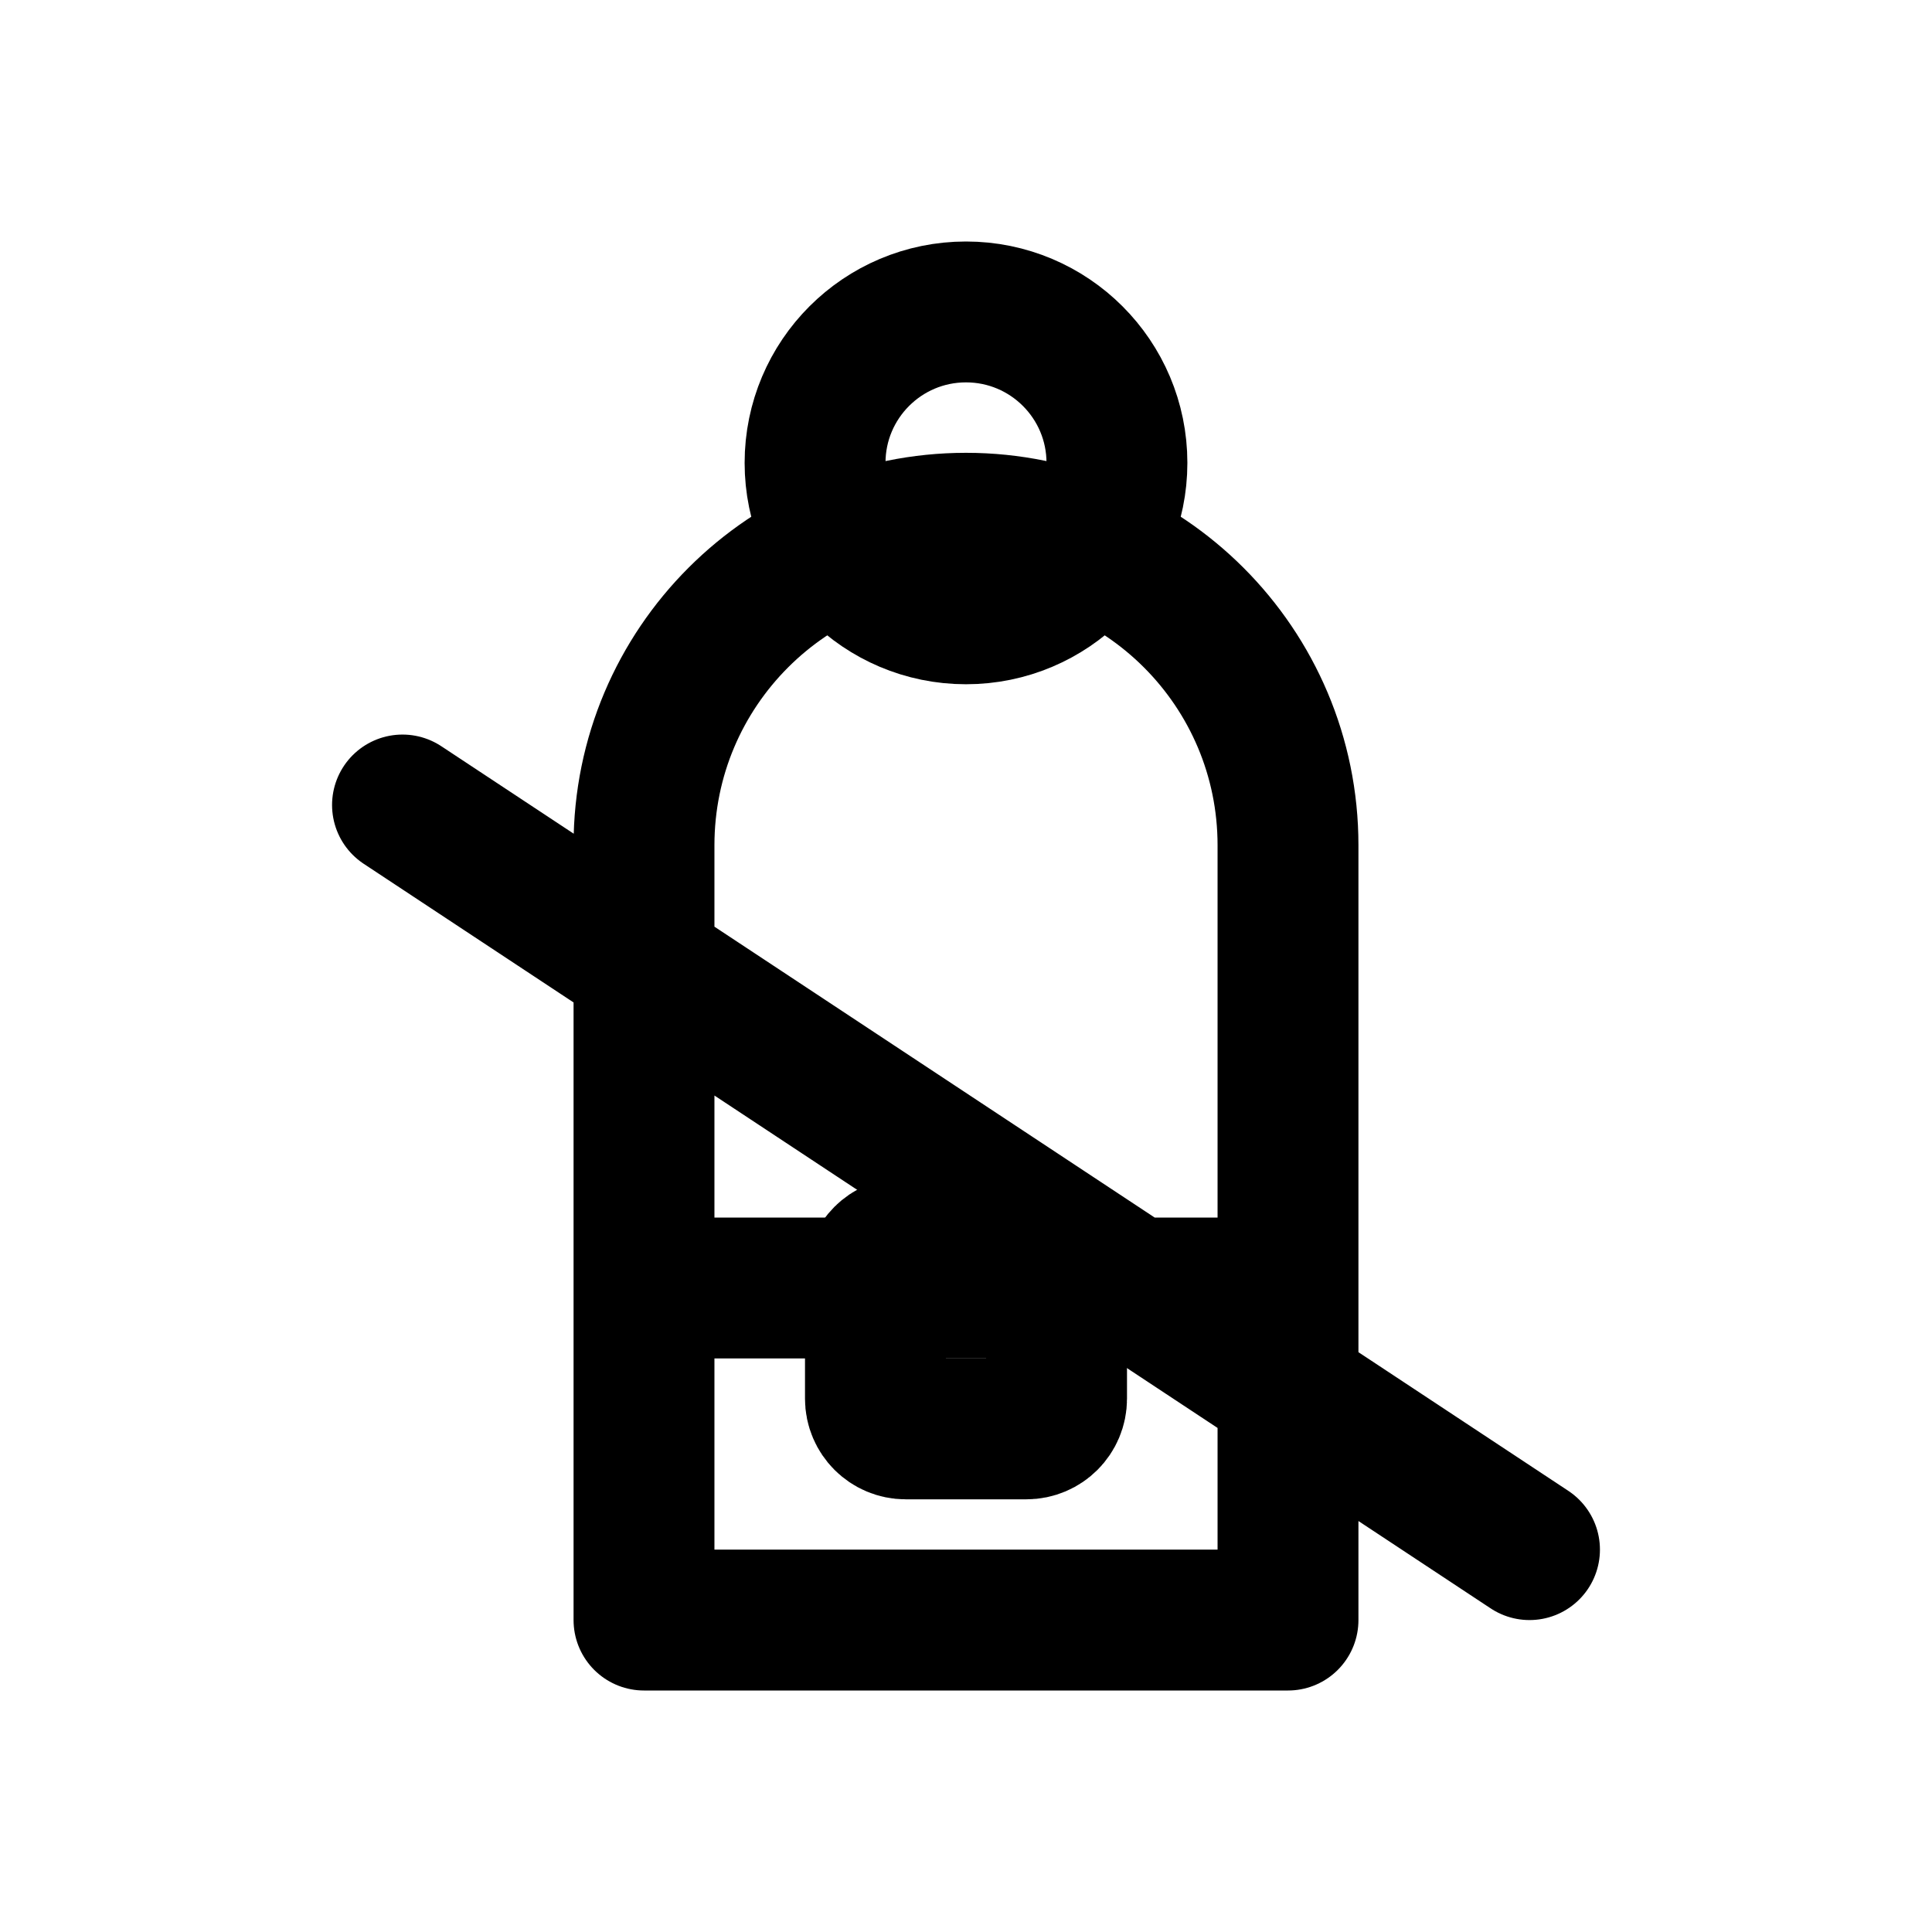
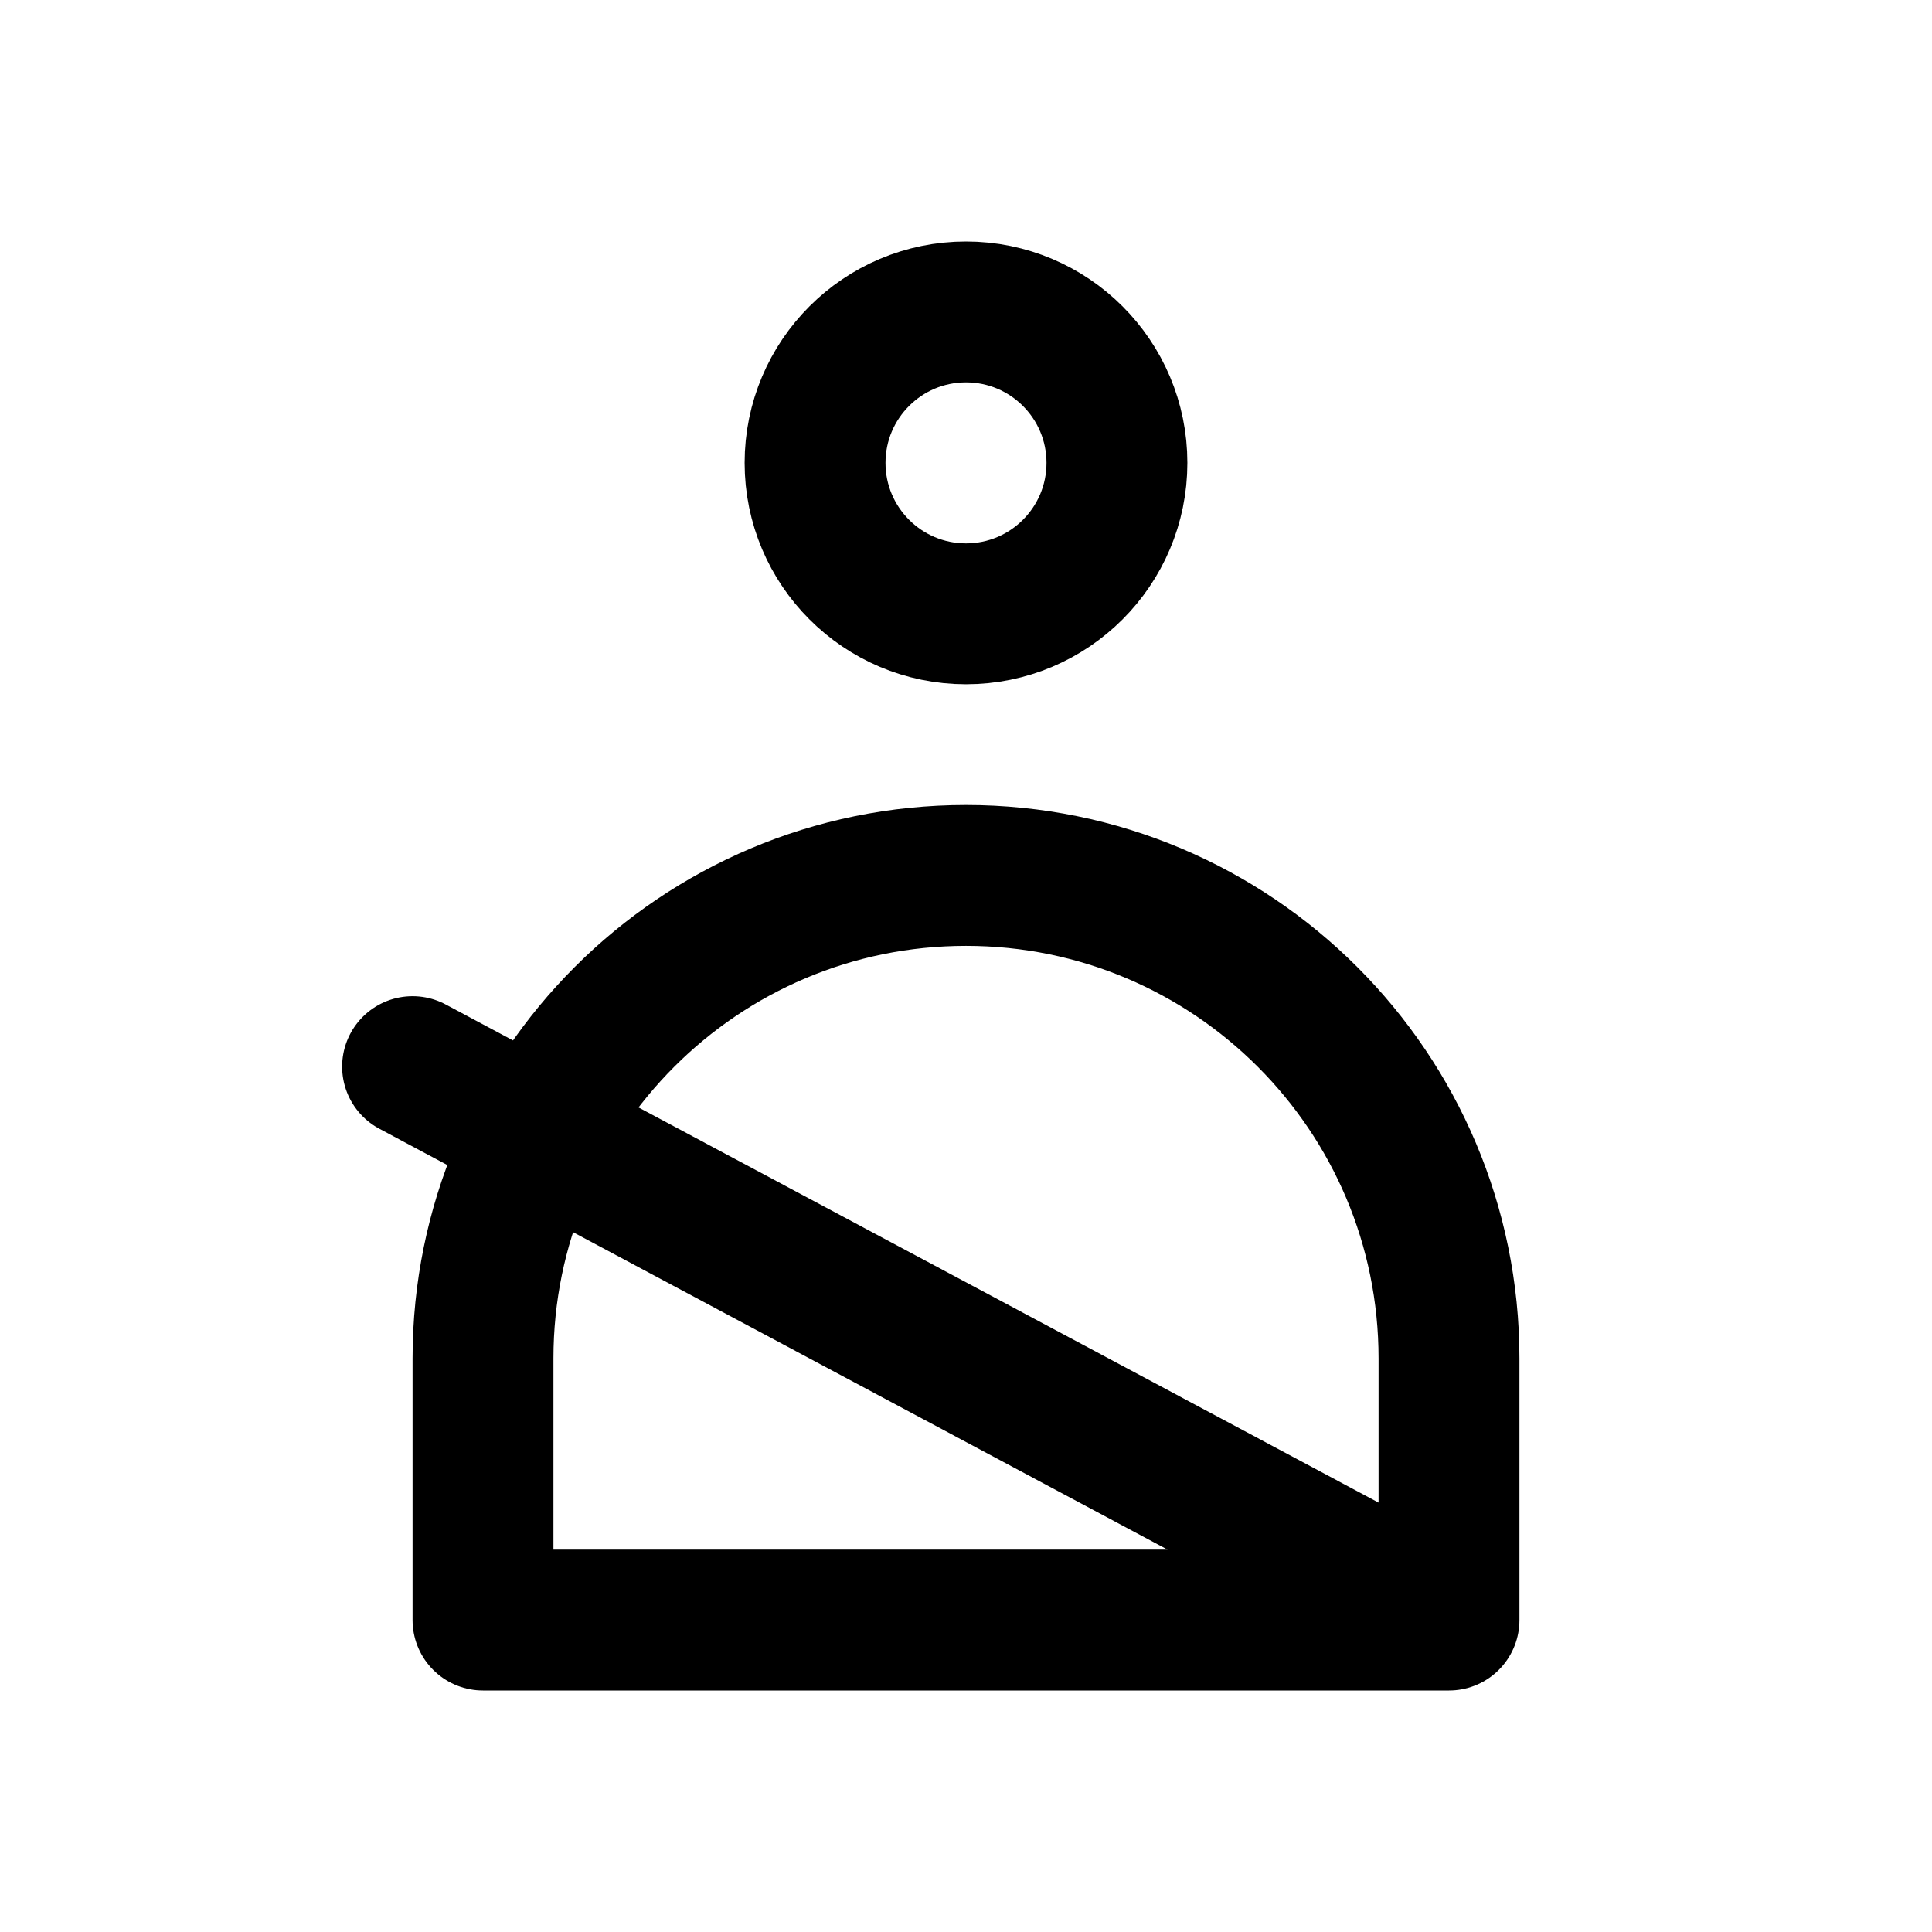
<svg xmlns="http://www.w3.org/2000/svg" width="24" height="24" viewBox="0 0 24 24" fill="none" stroke="currentColor" stroke-width="1.75" stroke-linecap="round" stroke-linejoin="round" aria-hidden="true" focusable="false">
  <circle cx="12" cy="5.75" r="1.875" />
-   <path d="M8 10.5A4 4 0 0 1 16 10.5V20.125H8V10.5ZM8 16H16M5 10L19 19.25" />
-   <rect x="10.875" y="15.5" width="2.25" height="2.25" rx="0.375" />
+   <path d="M6 20.125V16.875A6 6 0 0 1 18 16.875V20.125H6ZM5.125 13.25L18 20.125" />
</svg>
